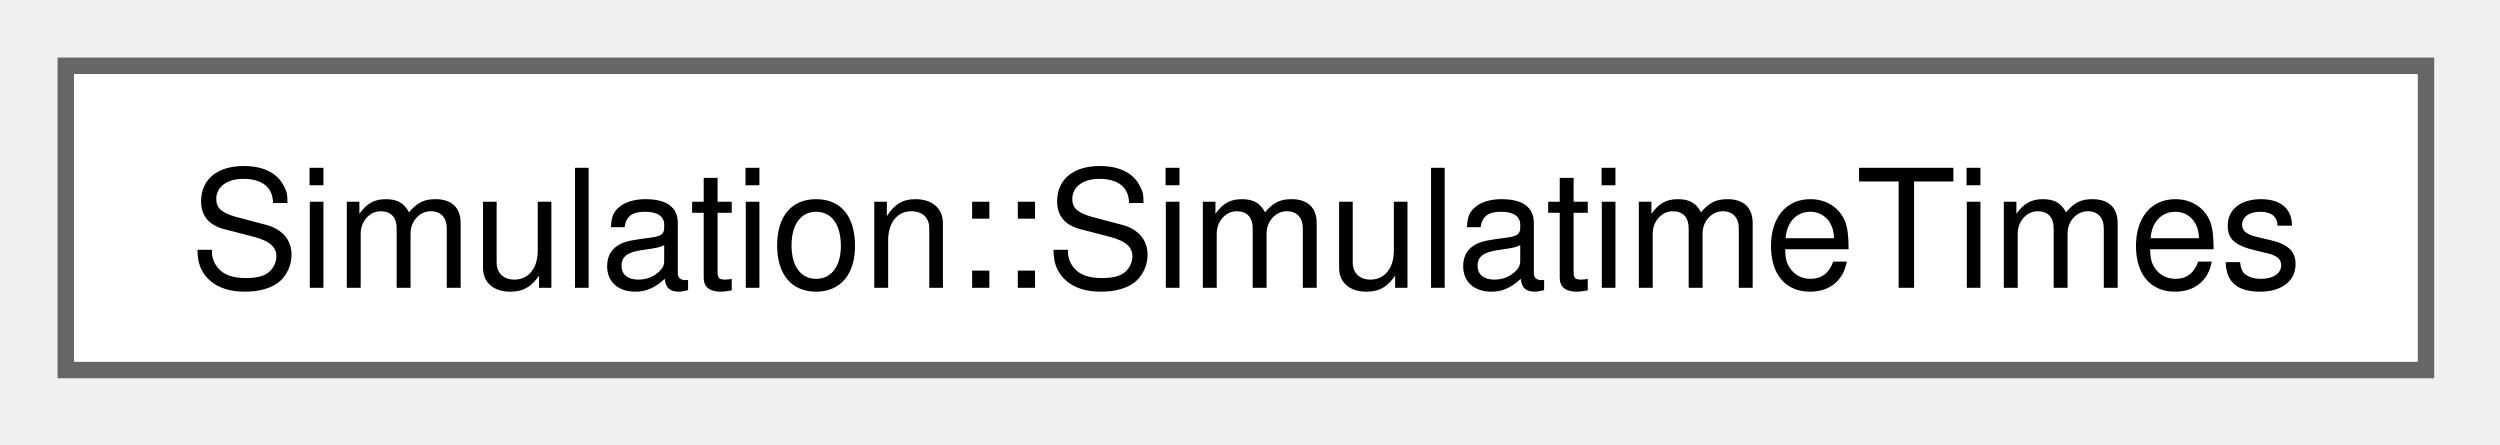
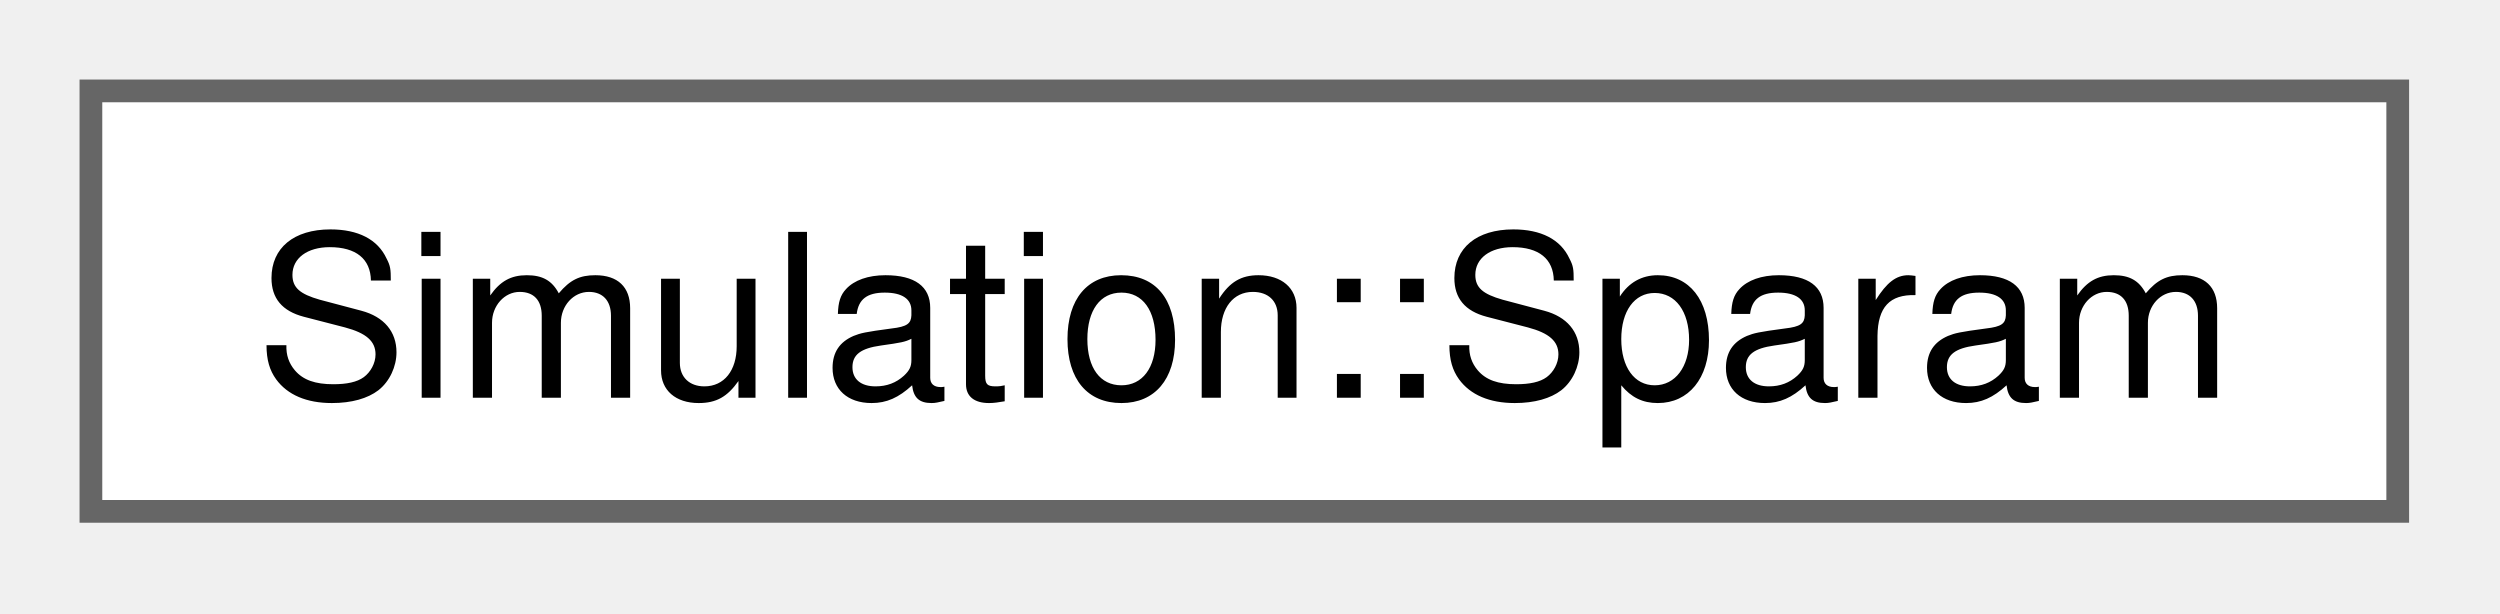
- <svg xmlns="http://www.w3.org/2000/svg" xmlns:xlink="http://www.w3.org/1999/xlink" width="152pt" height="27pt" viewBox="0.00 0.00 152.00 27.00">
+ <svg xmlns="http://www.w3.org/2000/svg" xmlns:xlink="http://www.w3.org/1999/xlink" width="110pt" height="27pt" viewBox="0.00 0.00 110.00 27.00">
  <g id="graph0" class="graph" transform="scale(1 1) rotate(0) translate(4 22.5)">
    <g id="Node000000" class="node">
      <g id="a_Node000000">
-         <a xlink:href="structSimulation_1_1SimulatimeTimes.html" target="_top" xlink:title=" ">
-           <polygon fill="white" stroke="#666666" points="143.5,-18.5 0,-18.5 0,0 143.5,0 143.5,-18.5" />
-           <text xml:space="preserve" text-anchor="middle" x="71.75" y="-5" font-family="Helvetica,sans-Serif" font-size="10.00">Simulation::SimulatimeTimes</text>
+         <a xlink:href="structSimulation_1_1Sparam.html" target="_top" xlink:title=" ">
+           <polygon fill="white" stroke="#666666" points="101.5,-18.5 0,-18.5 0,0 101.5,0 101.5,-18.5" />
+           <text xml:space="preserve" text-anchor="middle" x="50.75" y="-5" font-family="Helvetica,sans-Serif" font-size="10.00">Simulation::Sparam</text>
        </a>
      </g>
    </g>
  </g>
</svg>
